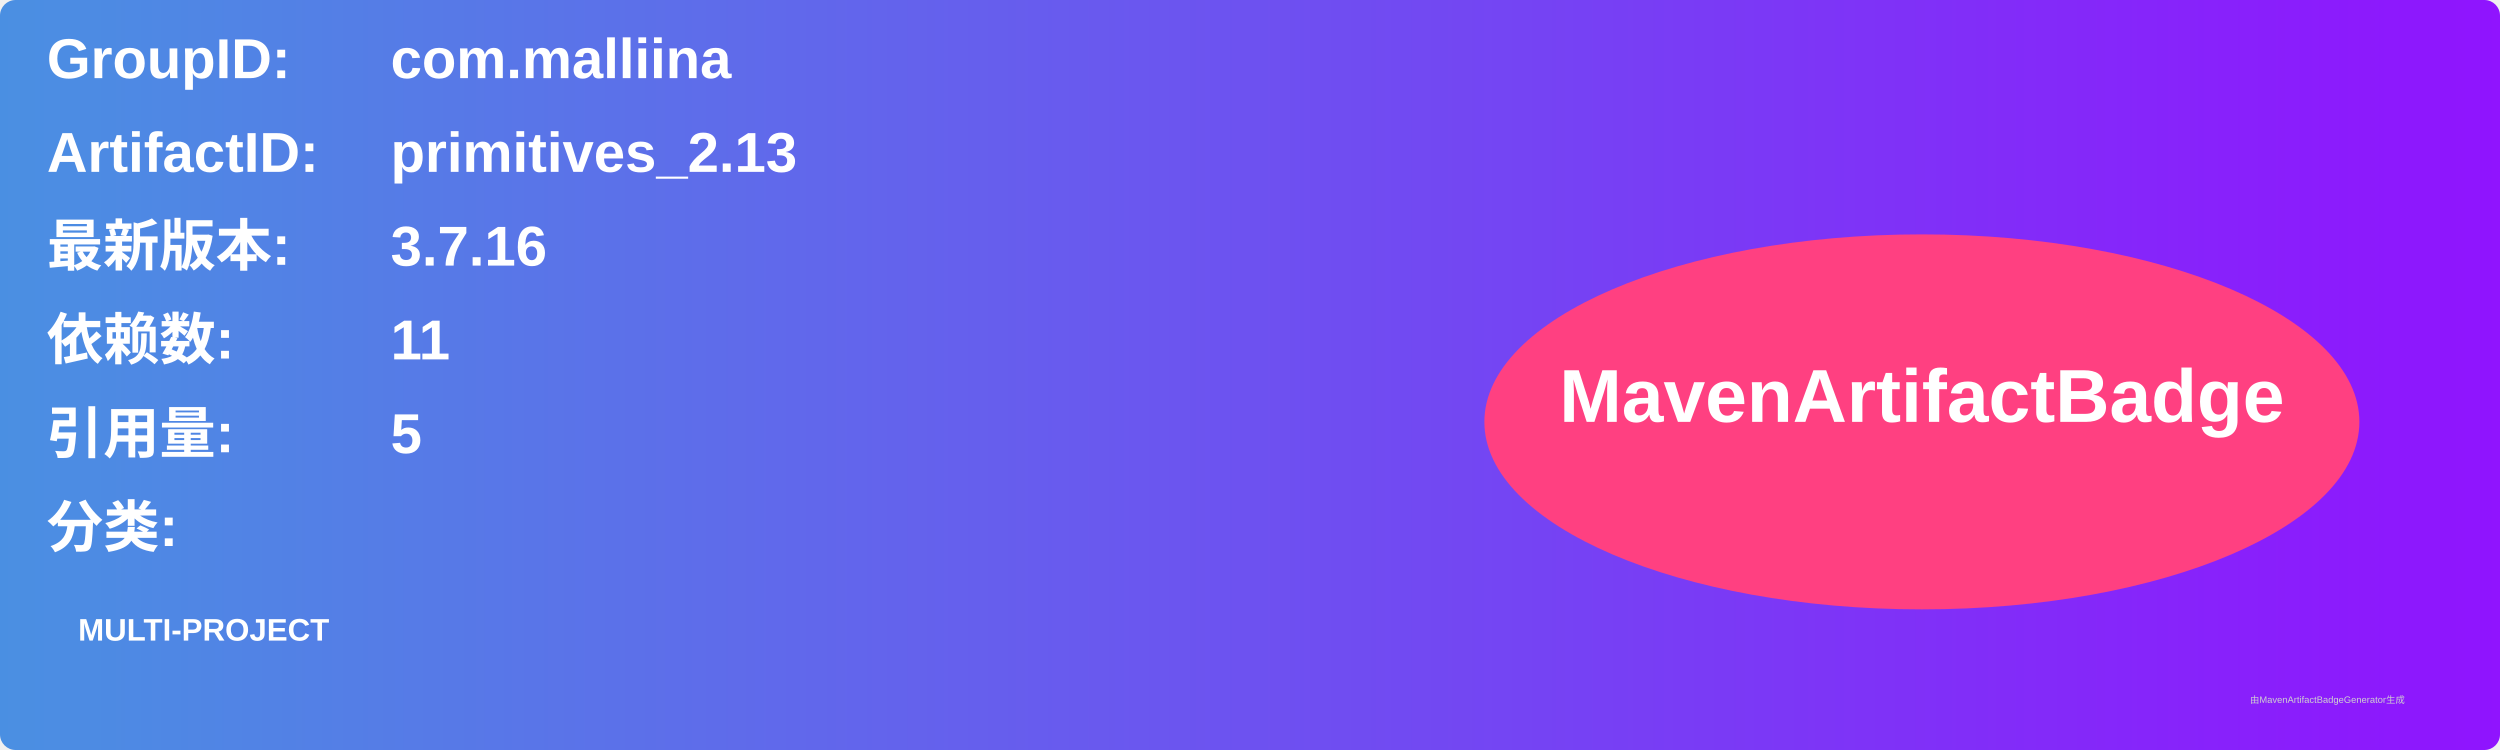
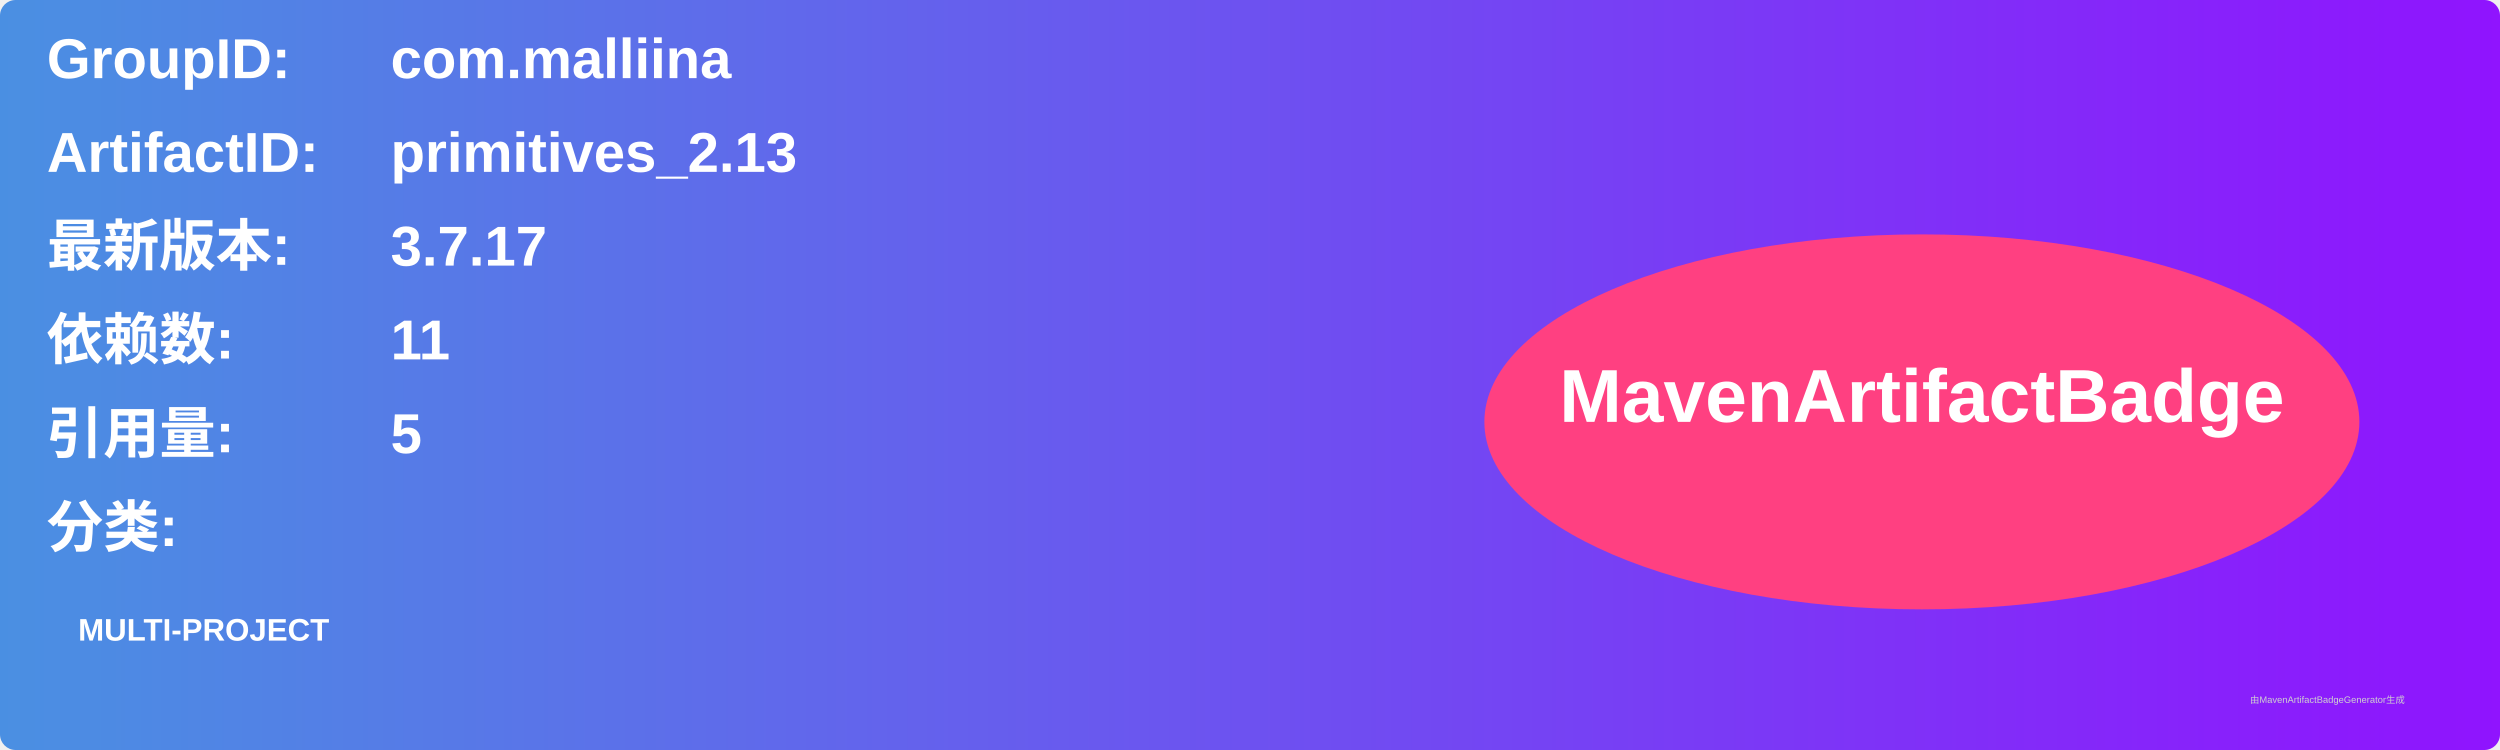
<svg xmlns="http://www.w3.org/2000/svg" width="800" height="240" viewBox="0 0 800 240">
  <linearGradient id="grad" x1="0%" y1="0%" x2="100%" y2="0%">
    <stop offset="0%" stop-color="#4a90e2" />
    <stop offset="100%" stop-color="#9013fe" />
  </linearGradient>
  <rect width="100%" height="100%" rx="5" ry="5" fill="url(#grad)" />
  <g transform="translate(15, 15)">
    <text x="0" y="10" font-family="Arial" font-size="18" fill="white" font-weight="bold" width="260">GroupID:</text>
    <text x="110" y="10" font-family="Arial" font-size="18" fill="white" font-weight="bold" width="460">com.malliina</text>
    <text x="0" y="40" font-family="Arial" font-size="18" fill="white" font-weight="bold" width="260">ArtifactID:</text>
    <text x="110" y="40" font-family="Arial" font-size="18" fill="white" font-weight="bold" width="460">primitives_2.13</text>
    <text x="0" y="70" font-family="Arial" font-size="18" fill="white" font-weight="bold">最新版本:</text>
    <text x="110" y="70" font-family="Arial" font-size="18" fill="white" font-weight="bold">
-       <tspan font-weight="bold">3.7.16</tspan>
+       <tspan font-weight="bold">3.7.17</tspan>
    </text>
    <text x="0" y="100" font-family="Arial" font-size="18" fill="white" font-weight="bold">依赖数: </text>
    <text x="110" y="100" font-family="Arial" font-size="18" fill="white">
      <tspan font-weight="bold">11</tspan>
    </text>
    <text x="0" y="130" font-family="Arial" font-size="18" fill="white" font-weight="bold">引用量: </text>
    <text x="110" y="130" font-family="Arial" font-size="18" fill="white">
      <tspan font-weight="bold">5</tspan>
    </text>
    <text x="0" y="160" font-family="Arial" font-size="18" fill="white" font-weight="bold">分类:</text>
    <text x="10" y="190" font-family="Arial" font-size="10" fill="white">
      <tspan font-weight="bold">MULTI-PROJECT</tspan>
    </text>
    <ellipse cx="600" cy="120" rx="140" ry="60" fill="#ff4081" />
    <text x="600" y="120" text-anchor="middle" font-family="Arial" font-size="24" fill="white" font-weight="bold">MavenArtifactBadge</text>
  </g>
  <text x="720" y="225" font-family="Arial" font-size="3" fill="#d0d0d0">由MavenArtifactBadgeGenerator生成</text>
</svg>
